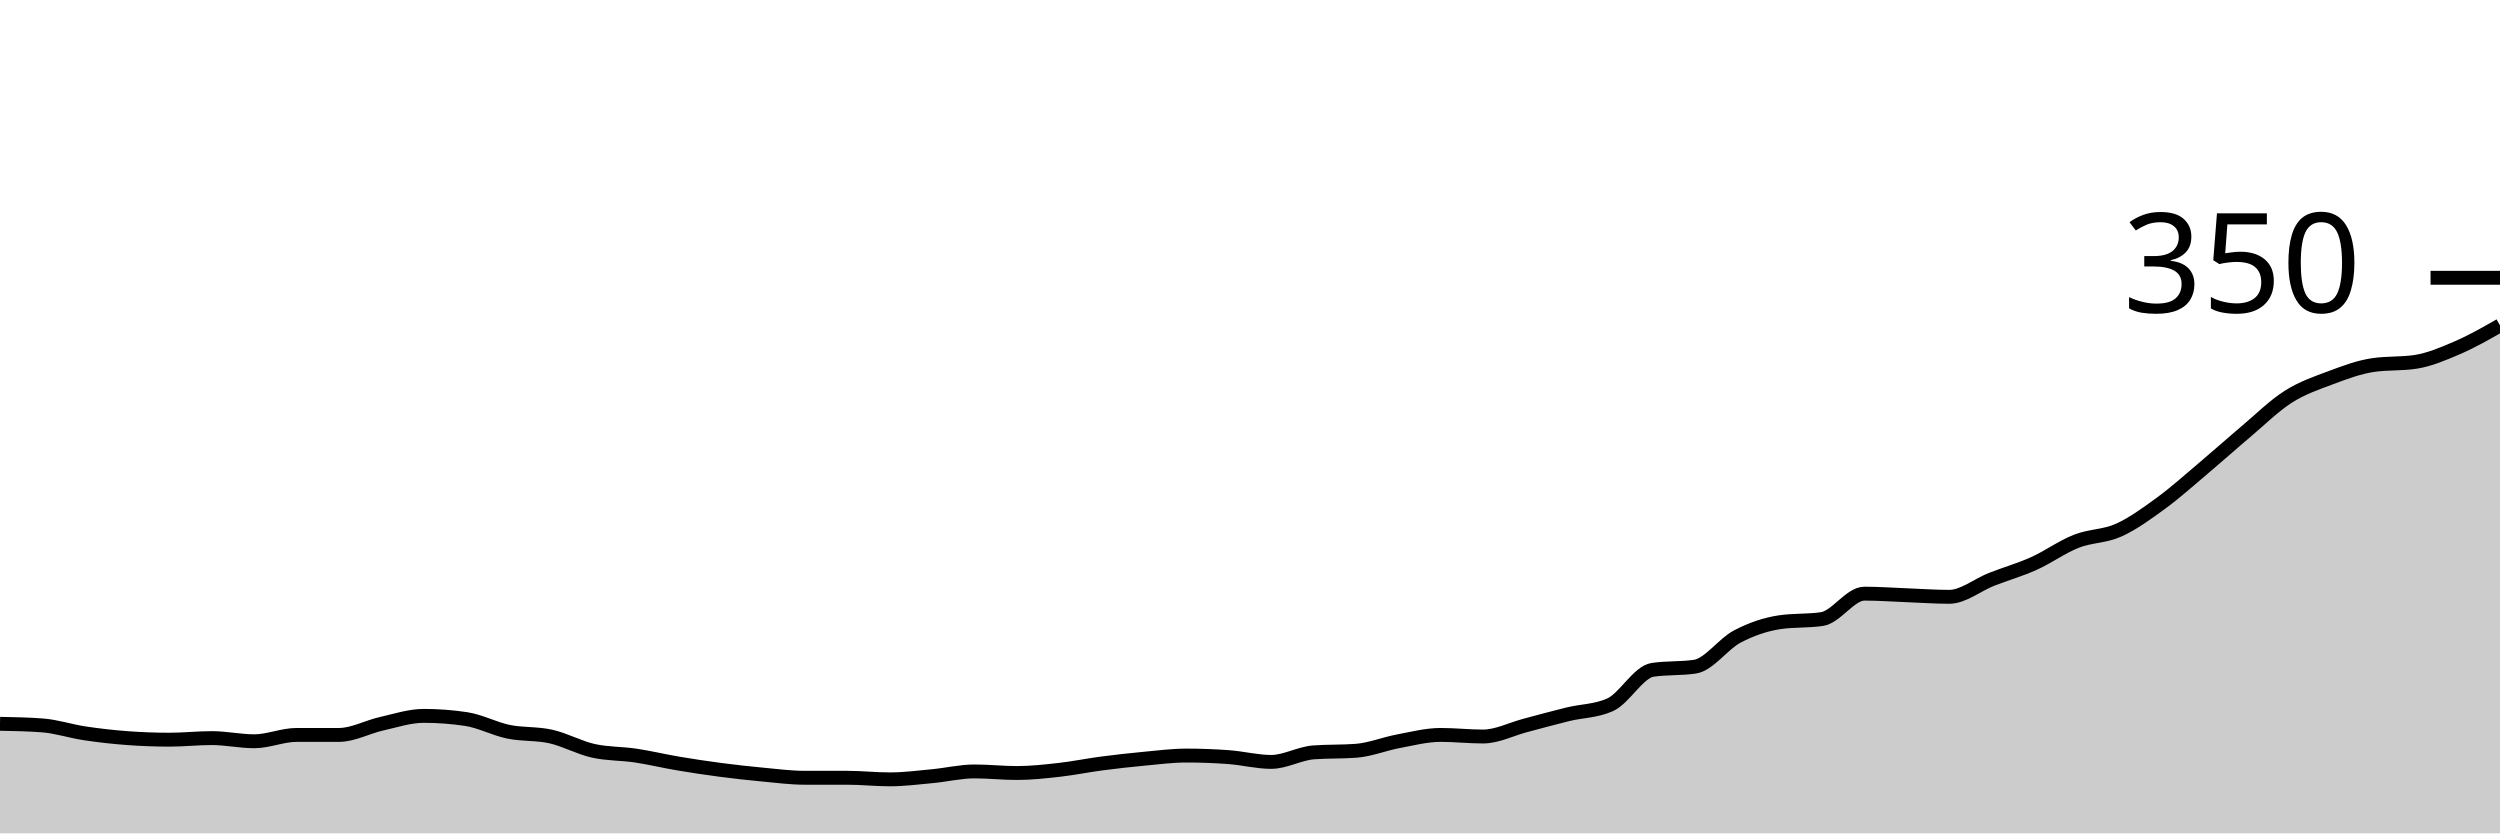
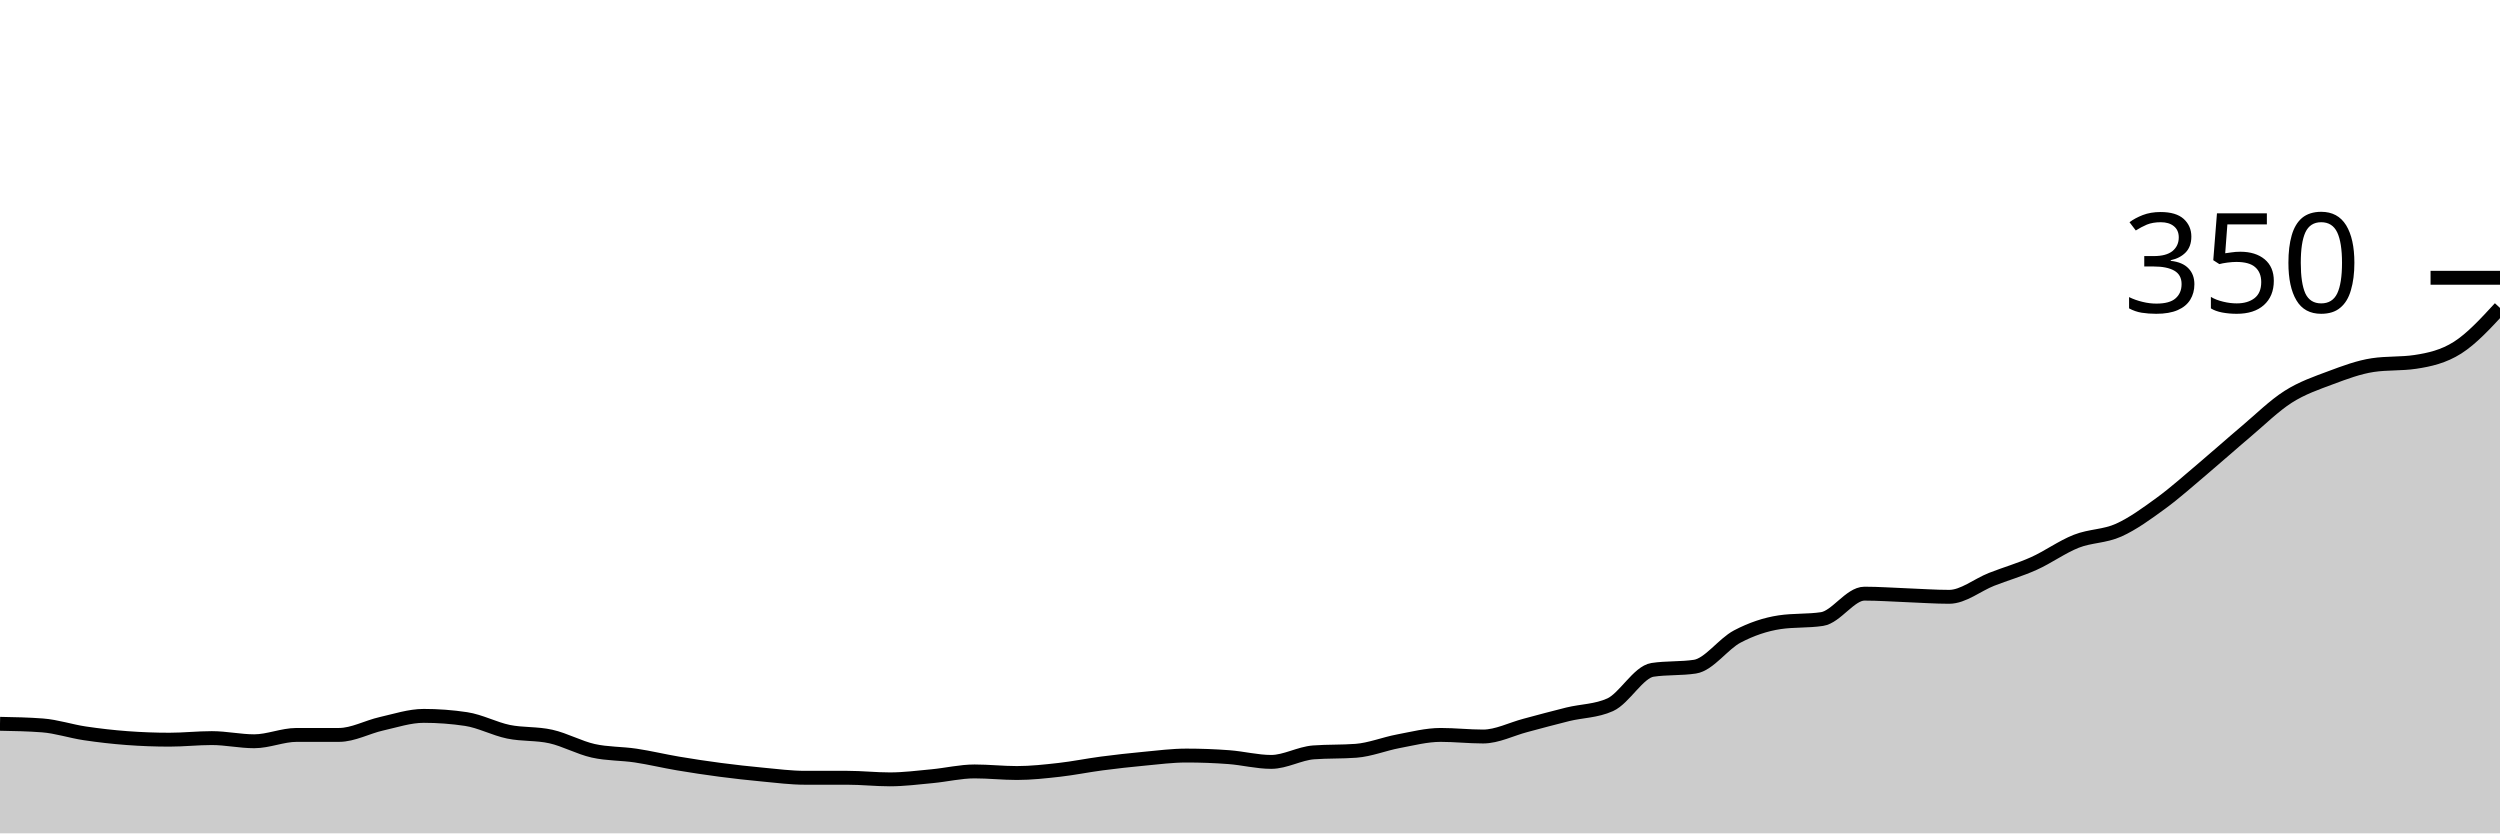
<svg xmlns="http://www.w3.org/2000/svg" viewBox="0 0 180 60">
  <g transform="translate(0,20)">
-     <path class="area" fill="rgba(0, 0, 0, 0.2)" d="M0,32.114C1.017,32.133,2.034,32.152,3.051,32.229C4.068,32.305,5.085,32.648,6.102,32.8C7.119,32.952,8.136,33.067,9.153,33.143C10.169,33.219,11.186,33.257,12.203,33.257C13.22,33.257,14.237,33.143,15.254,33.143C16.271,33.143,17.288,33.371,18.305,33.371C19.322,33.371,20.339,32.914,21.356,32.914C22.373,32.914,23.39,32.914,24.407,32.914C25.424,32.914,26.441,32.343,27.458,32.114C28.475,31.886,29.492,31.543,30.508,31.543C31.525,31.543,32.542,31.619,33.559,31.771C34.576,31.924,35.593,32.476,36.61,32.686C37.627,32.895,38.644,32.8,39.661,33.029C40.678,33.257,41.695,33.829,42.712,34.057C43.729,34.286,44.746,34.248,45.763,34.4C46.78,34.552,47.797,34.8,48.814,34.971C49.831,35.143,50.847,35.295,51.864,35.429C52.881,35.562,53.898,35.676,54.915,35.771C55.932,35.867,56.949,36,57.966,36C58.983,36,60,36,61.017,36C62.034,36,63.051,36.114,64.068,36.114C65.085,36.114,66.102,35.981,67.119,35.886C68.136,35.79,69.153,35.543,70.169,35.543C71.186,35.543,72.203,35.657,73.22,35.657C74.237,35.657,75.254,35.543,76.271,35.429C77.288,35.314,78.305,35.105,79.322,34.971C80.339,34.838,81.356,34.724,82.373,34.629C83.39,34.533,84.407,34.4,85.424,34.4C86.441,34.4,87.458,34.438,88.475,34.514C89.492,34.59,90.508,34.857,91.525,34.857C92.542,34.857,93.559,34.248,94.576,34.171C95.593,34.095,96.61,34.133,97.627,34.057C98.644,33.981,99.661,33.562,100.678,33.371C101.695,33.181,102.712,32.914,103.729,32.914C104.746,32.914,105.763,33.029,106.78,33.029C107.797,33.029,108.814,32.495,109.831,32.229C110.847,31.962,111.864,31.676,112.881,31.429C113.898,31.181,114.915,31.2,115.932,30.743C116.949,30.286,117.966,28.381,118.983,28.229C120,28.076,121.017,28.152,122.034,28C123.051,27.848,124.068,26.362,125.085,25.829C126.102,25.295,127.119,24.952,128.136,24.8C129.153,24.648,130.169,24.724,131.186,24.571C132.203,24.419,133.22,22.743,134.237,22.743C135.254,22.743,136.271,22.819,137.288,22.857C138.305,22.895,139.322,22.971,140.339,22.971C141.356,22.971,142.373,22.114,143.39,21.714C144.407,21.314,145.424,21.029,146.441,20.571C147.458,20.114,148.475,19.371,149.492,18.971C150.508,18.571,151.525,18.629,152.542,18.171C153.559,17.714,154.576,16.971,155.593,16.229C156.61,15.486,157.627,14.571,158.644,13.714C159.661,12.857,160.678,11.943,161.695,11.086C162.712,10.229,163.729,9.219,164.746,8.571C165.763,7.924,166.78,7.581,167.797,7.2C168.814,6.819,169.831,6.438,170.847,6.286C171.864,6.133,172.881,6.21,173.898,6.057C174.915,5.905,175.932,5.467,176.949,5.029C177.966,4.59,178.983,4.01,180,3.429L180,40C178.983,40,177.966,40,176.949,40C175.932,40,174.915,40,173.898,40C172.881,40,171.864,40,170.847,40C169.831,40,168.814,40,167.797,40C166.78,40,165.763,40,164.746,40C163.729,40,162.712,40,161.695,40C160.678,40,159.661,40,158.644,40C157.627,40,156.61,40,155.593,40C154.576,40,153.559,40,152.542,40C151.525,40,150.508,40,149.492,40C148.475,40,147.458,40,146.441,40C145.424,40,144.407,40,143.39,40C142.373,40,141.356,40,140.339,40C139.322,40,138.305,40,137.288,40C136.271,40,135.254,40,134.237,40C133.22,40,132.203,40,131.186,40C130.169,40,129.153,40,128.136,40C127.119,40,126.102,40,125.085,40C124.068,40,123.051,40,122.034,40C121.017,40,120,40,118.983,40C117.966,40,116.949,40,115.932,40C114.915,40,113.898,40,112.881,40C111.864,40,110.847,40,109.831,40C108.814,40,107.797,40,106.78,40C105.763,40,104.746,40,103.729,40C102.712,40,101.695,40,100.678,40C99.661,40,98.644,40,97.627,40C96.61,40,95.593,40,94.576,40C93.559,40,92.542,40,91.525,40C90.508,40,89.492,40,88.475,40C87.458,40,86.441,40,85.424,40C84.407,40,83.39,40,82.373,40C81.356,40,80.339,40,79.322,40C78.305,40,77.288,40,76.271,40C75.254,40,74.237,40,73.22,40C72.203,40,71.186,40,70.169,40C69.153,40,68.136,40,67.119,40C66.102,40,65.085,40,64.068,40C63.051,40,62.034,40,61.017,40C60,40,58.983,40,57.966,40C56.949,40,55.932,40,54.915,40C53.898,40,52.881,40,51.864,40C50.847,40,49.831,40,48.814,40C47.797,40,46.78,40,45.763,40C44.746,40,43.729,40,42.712,40C41.695,40,40.678,40,39.661,40C38.644,40,37.627,40,36.61,40C35.593,40,34.576,40,33.559,40C32.542,40,31.525,40,30.508,40C29.492,40,28.475,40,27.458,40C26.441,40,25.424,40,24.407,40C23.39,40,22.373,40,21.356,40C20.339,40,19.322,40,18.305,40C17.288,40,16.271,40,15.254,40C14.237,40,13.22,40,12.203,40C11.186,40,10.169,40,9.153,40C8.136,40,7.119,40,6.102,40C5.085,40,4.068,40,3.051,40C2.034,40,1.017,40,0,40Z" />
-     <path class="line" stroke="black" fill="none" d="M0,32.114C1.017,32.133,2.034,32.152,3.051,32.229C4.068,32.305,5.085,32.648,6.102,32.8C7.119,32.952,8.136,33.067,9.153,33.143C10.169,33.219,11.186,33.257,12.203,33.257C13.22,33.257,14.237,33.143,15.254,33.143C16.271,33.143,17.288,33.371,18.305,33.371C19.322,33.371,20.339,32.914,21.356,32.914C22.373,32.914,23.39,32.914,24.407,32.914C25.424,32.914,26.441,32.343,27.458,32.114C28.475,31.886,29.492,31.543,30.508,31.543C31.525,31.543,32.542,31.619,33.559,31.771C34.576,31.924,35.593,32.476,36.61,32.686C37.627,32.895,38.644,32.8,39.661,33.029C40.678,33.257,41.695,33.829,42.712,34.057C43.729,34.286,44.746,34.248,45.763,34.4C46.78,34.552,47.797,34.8,48.814,34.971C49.831,35.143,50.847,35.295,51.864,35.429C52.881,35.562,53.898,35.676,54.915,35.771C55.932,35.867,56.949,36,57.966,36C58.983,36,60,36,61.017,36C62.034,36,63.051,36.114,64.068,36.114C65.085,36.114,66.102,35.981,67.119,35.886C68.136,35.79,69.153,35.543,70.169,35.543C71.186,35.543,72.203,35.657,73.22,35.657C74.237,35.657,75.254,35.543,76.271,35.429C77.288,35.314,78.305,35.105,79.322,34.971C80.339,34.838,81.356,34.724,82.373,34.629C83.39,34.533,84.407,34.4,85.424,34.4C86.441,34.4,87.458,34.438,88.475,34.514C89.492,34.59,90.508,34.857,91.525,34.857C92.542,34.857,93.559,34.248,94.576,34.171C95.593,34.095,96.61,34.133,97.627,34.057C98.644,33.981,99.661,33.562,100.678,33.371C101.695,33.181,102.712,32.914,103.729,32.914C104.746,32.914,105.763,33.029,106.78,33.029C107.797,33.029,108.814,32.495,109.831,32.229C110.847,31.962,111.864,31.676,112.881,31.429C113.898,31.181,114.915,31.2,115.932,30.743C116.949,30.286,117.966,28.381,118.983,28.229C120,28.076,121.017,28.152,122.034,28C123.051,27.848,124.068,26.362,125.085,25.829C126.102,25.295,127.119,24.952,128.136,24.8C129.153,24.648,130.169,24.724,131.186,24.571C132.203,24.419,133.22,22.743,134.237,22.743C135.254,22.743,136.271,22.819,137.288,22.857C138.305,22.895,139.322,22.971,140.339,22.971C141.356,22.971,142.373,22.114,143.39,21.714C144.407,21.314,145.424,21.029,146.441,20.571C147.458,20.114,148.475,19.371,149.492,18.971C150.508,18.571,151.525,18.629,152.542,18.171C153.559,17.714,154.576,16.971,155.593,16.229C156.61,15.486,157.627,14.571,158.644,13.714C159.661,12.857,160.678,11.943,161.695,11.086C162.712,10.229,163.729,9.219,164.746,8.571C165.763,7.924,166.78,7.581,167.797,7.2C168.814,6.819,169.831,6.438,170.847,6.286C171.864,6.133,172.881,6.21,173.898,6.057C174.915,5.905,175.932,5.467,176.949,5.029C177.966,4.59,178.983,4.01,180,3.429" />
+     <path class="area" fill="rgba(0, 0, 0, 0.2)" d="M0,32.114C1.017,32.133,2.034,32.152,3.051,32.229C4.068,32.305,5.085,32.648,6.102,32.8C7.119,32.952,8.136,33.067,9.153,33.143C10.169,33.219,11.186,33.257,12.203,33.257C13.22,33.257,14.237,33.143,15.254,33.143C16.271,33.143,17.288,33.371,18.305,33.371C19.322,33.371,20.339,32.914,21.356,32.914C22.373,32.914,23.39,32.914,24.407,32.914C25.424,32.914,26.441,32.343,27.458,32.114C28.475,31.886,29.492,31.543,30.508,31.543C31.525,31.543,32.542,31.619,33.559,31.771C34.576,31.924,35.593,32.476,36.61,32.686C37.627,32.895,38.644,32.8,39.661,33.029C40.678,33.257,41.695,33.829,42.712,34.057C43.729,34.286,44.746,34.248,45.763,34.4C46.78,34.552,47.797,34.8,48.814,34.971C49.831,35.143,50.847,35.295,51.864,35.429C52.881,35.562,53.898,35.676,54.915,35.771C55.932,35.867,56.949,36,57.966,36C58.983,36,60,36,61.017,36C62.034,36,63.051,36.114,64.068,36.114C65.085,36.114,66.102,35.981,67.119,35.886C68.136,35.79,69.153,35.543,70.169,35.543C71.186,35.543,72.203,35.657,73.22,35.657C74.237,35.657,75.254,35.543,76.271,35.429C77.288,35.314,78.305,35.105,79.322,34.971C80.339,34.838,81.356,34.724,82.373,34.629C83.39,34.533,84.407,34.4,85.424,34.4C86.441,34.4,87.458,34.438,88.475,34.514C89.492,34.59,90.508,34.857,91.525,34.857C92.542,34.857,93.559,34.248,94.576,34.171C95.593,34.095,96.61,34.133,97.627,34.057C98.644,33.981,99.661,33.562,100.678,33.371C101.695,33.181,102.712,32.914,103.729,32.914C104.746,32.914,105.763,33.029,106.78,33.029C107.797,33.029,108.814,32.495,109.831,32.229C110.847,31.962,111.864,31.676,112.881,31.429C113.898,31.181,114.915,31.2,115.932,30.743C116.949,30.286,117.966,28.381,118.983,28.229C120,28.076,121.017,28.152,122.034,28C123.051,27.848,124.068,26.362,125.085,25.829C126.102,25.295,127.119,24.952,128.136,24.8C129.153,24.648,130.169,24.724,131.186,24.571C132.203,24.419,133.22,22.743,134.237,22.743C135.254,22.743,136.271,22.819,137.288,22.857C138.305,22.895,139.322,22.971,140.339,22.971C141.356,22.971,142.373,22.114,143.39,21.714C144.407,21.314,145.424,21.029,146.441,20.571C147.458,20.114,148.475,19.371,149.492,18.971C150.508,18.571,151.525,18.629,152.542,18.171C153.559,17.714,154.576,16.971,155.593,16.229C156.61,15.486,157.627,14.571,158.644,13.714C159.661,12.857,160.678,11.943,161.695,11.086C162.712,10.229,163.729,9.219,164.746,8.571C165.763,7.924,166.78,7.581,167.797,7.2C168.814,6.819,169.831,6.438,170.847,6.286C171.864,6.133,172.881,6.21,173.898,6.057C174.915,5.905,175.932,5.676,176.949,5.029C177.966,4.381,178.983,3.276,180,2.171L180,40C178.983,40,177.966,40,176.949,40C175.932,40,174.915,40,173.898,40C172.881,40,171.864,40,170.847,40C169.831,40,168.814,40,167.797,40C166.78,40,165.763,40,164.746,40C163.729,40,162.712,40,161.695,40C160.678,40,159.661,40,158.644,40C157.627,40,156.61,40,155.593,40C154.576,40,153.559,40,152.542,40C151.525,40,150.508,40,149.492,40C148.475,40,147.458,40,146.441,40C145.424,40,144.407,40,143.39,40C142.373,40,141.356,40,140.339,40C139.322,40,138.305,40,137.288,40C136.271,40,135.254,40,134.237,40C133.22,40,132.203,40,131.186,40C130.169,40,129.153,40,128.136,40C127.119,40,126.102,40,125.085,40C124.068,40,123.051,40,122.034,40C121.017,40,120,40,118.983,40C117.966,40,116.949,40,115.932,40C114.915,40,113.898,40,112.881,40C111.864,40,110.847,40,109.831,40C108.814,40,107.797,40,106.78,40C105.763,40,104.746,40,103.729,40C102.712,40,101.695,40,100.678,40C99.661,40,98.644,40,97.627,40C96.61,40,95.593,40,94.576,40C93.559,40,92.542,40,91.525,40C90.508,40,89.492,40,88.475,40C87.458,40,86.441,40,85.424,40C84.407,40,83.39,40,82.373,40C81.356,40,80.339,40,79.322,40C78.305,40,77.288,40,76.271,40C75.254,40,74.237,40,73.22,40C72.203,40,71.186,40,70.169,40C69.153,40,68.136,40,67.119,40C66.102,40,65.085,40,64.068,40C63.051,40,62.034,40,61.017,40C60,40,58.983,40,57.966,40C56.949,40,55.932,40,54.915,40C53.898,40,52.881,40,51.864,40C50.847,40,49.831,40,48.814,40C47.797,40,46.78,40,45.763,40C44.746,40,43.729,40,42.712,40C41.695,40,40.678,40,39.661,40C38.644,40,37.627,40,36.61,40C35.593,40,34.576,40,33.559,40C32.542,40,31.525,40,30.508,40C29.492,40,28.475,40,27.458,40C26.441,40,25.424,40,24.407,40C23.39,40,22.373,40,21.356,40C20.339,40,19.322,40,18.305,40C17.288,40,16.271,40,15.254,40C14.237,40,13.22,40,12.203,40C11.186,40,10.169,40,9.153,40C8.136,40,7.119,40,6.102,40C5.085,40,4.068,40,3.051,40C2.034,40,1.017,40,0,40Z" />
+     <path class="line" stroke="black" fill="none" d="M0,32.114C1.017,32.133,2.034,32.152,3.051,32.229C4.068,32.305,5.085,32.648,6.102,32.8C7.119,32.952,8.136,33.067,9.153,33.143C10.169,33.219,11.186,33.257,12.203,33.257C13.22,33.257,14.237,33.143,15.254,33.143C16.271,33.143,17.288,33.371,18.305,33.371C19.322,33.371,20.339,32.914,21.356,32.914C22.373,32.914,23.39,32.914,24.407,32.914C25.424,32.914,26.441,32.343,27.458,32.114C28.475,31.886,29.492,31.543,30.508,31.543C31.525,31.543,32.542,31.619,33.559,31.771C34.576,31.924,35.593,32.476,36.61,32.686C37.627,32.895,38.644,32.8,39.661,33.029C40.678,33.257,41.695,33.829,42.712,34.057C43.729,34.286,44.746,34.248,45.763,34.4C46.78,34.552,47.797,34.8,48.814,34.971C49.831,35.143,50.847,35.295,51.864,35.429C52.881,35.562,53.898,35.676,54.915,35.771C55.932,35.867,56.949,36,57.966,36C58.983,36,60,36,61.017,36C62.034,36,63.051,36.114,64.068,36.114C65.085,36.114,66.102,35.981,67.119,35.886C68.136,35.79,69.153,35.543,70.169,35.543C71.186,35.543,72.203,35.657,73.22,35.657C74.237,35.657,75.254,35.543,76.271,35.429C77.288,35.314,78.305,35.105,79.322,34.971C80.339,34.838,81.356,34.724,82.373,34.629C83.39,34.533,84.407,34.4,85.424,34.4C86.441,34.4,87.458,34.438,88.475,34.514C89.492,34.59,90.508,34.857,91.525,34.857C92.542,34.857,93.559,34.248,94.576,34.171C95.593,34.095,96.61,34.133,97.627,34.057C98.644,33.981,99.661,33.562,100.678,33.371C101.695,33.181,102.712,32.914,103.729,32.914C104.746,32.914,105.763,33.029,106.78,33.029C107.797,33.029,108.814,32.495,109.831,32.229C110.847,31.962,111.864,31.676,112.881,31.429C113.898,31.181,114.915,31.2,115.932,30.743C116.949,30.286,117.966,28.381,118.983,28.229C120,28.076,121.017,28.152,122.034,28C123.051,27.848,124.068,26.362,125.085,25.829C126.102,25.295,127.119,24.952,128.136,24.8C129.153,24.648,130.169,24.724,131.186,24.571C132.203,24.419,133.22,22.743,134.237,22.743C135.254,22.743,136.271,22.819,137.288,22.857C138.305,22.895,139.322,22.971,140.339,22.971C141.356,22.971,142.373,22.114,143.39,21.714C144.407,21.314,145.424,21.029,146.441,20.571C147.458,20.114,148.475,19.371,149.492,18.971C150.508,18.571,151.525,18.629,152.542,18.171C153.559,17.714,154.576,16.971,155.593,16.229C156.61,15.486,157.627,14.571,158.644,13.714C159.661,12.857,160.678,11.943,161.695,11.086C162.712,10.229,163.729,9.219,164.746,8.571C165.763,7.924,166.78,7.581,167.797,7.2C168.814,6.819,169.831,6.438,170.847,6.286C171.864,6.133,172.881,6.21,173.898,6.057C174.915,5.905,175.932,5.676,176.949,5.029C177.966,4.381,178.983,3.276,180,2.171" />
    <path class="axis-ceiling" stroke-width="1" stroke="black" fill="none" d="M175,0L180,0" />
    <text class="axis-ceiling-label" font-family="sans-serif" text-anchor="end" font-size="10px" x="170" y="2.5">350</text>
  </g>
</svg>
